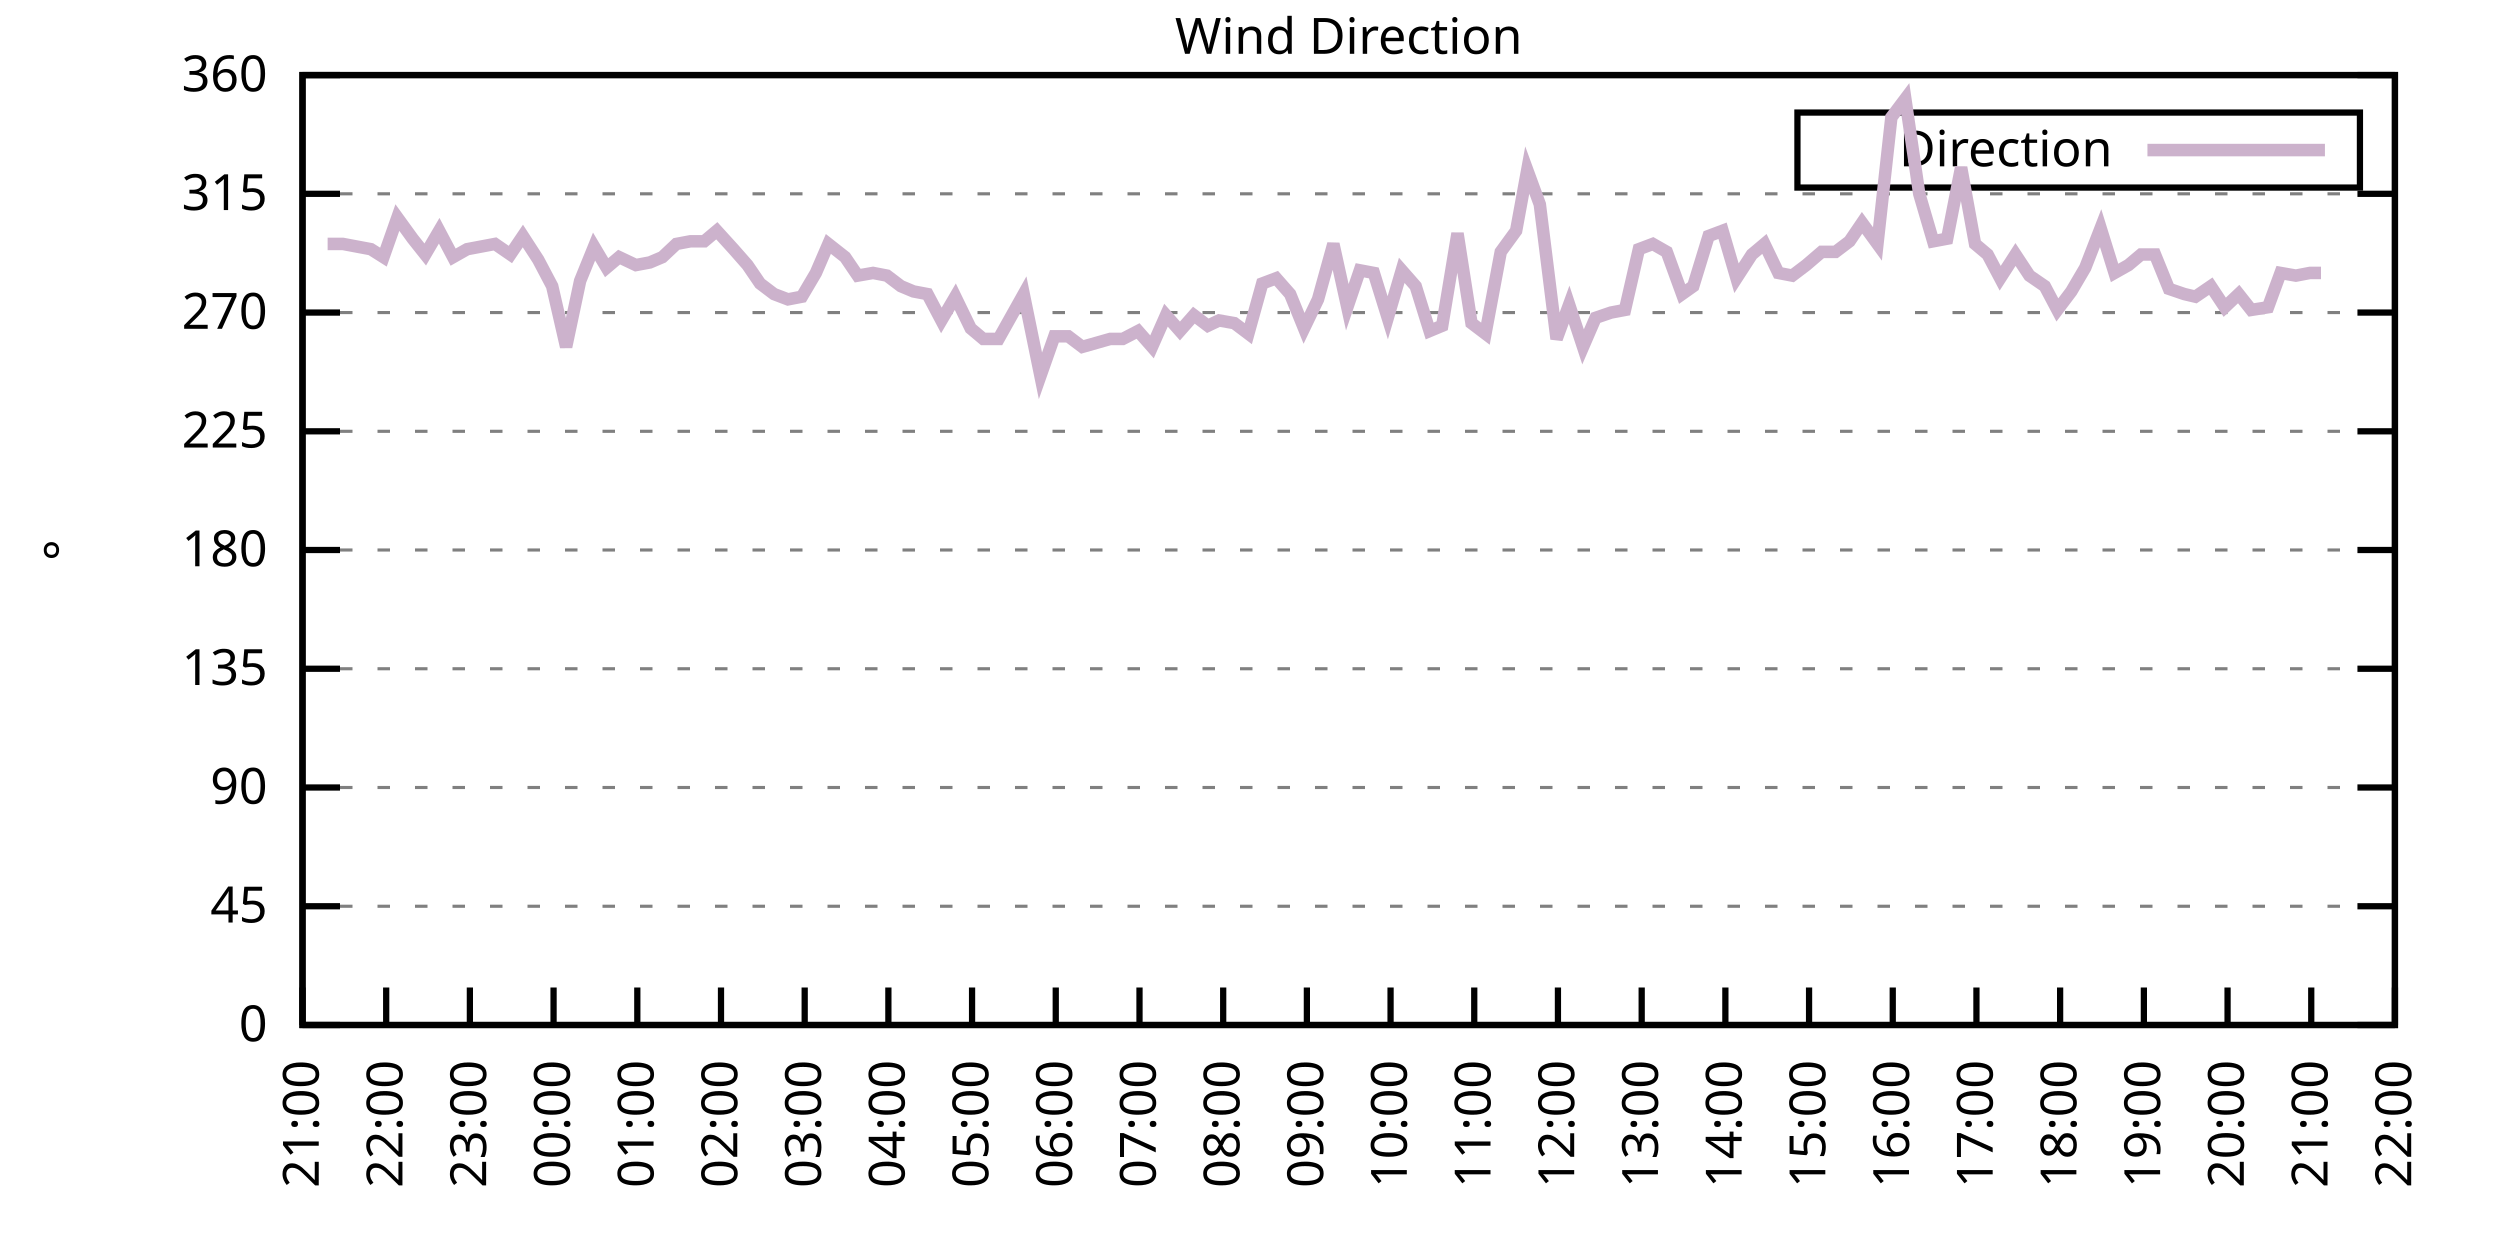
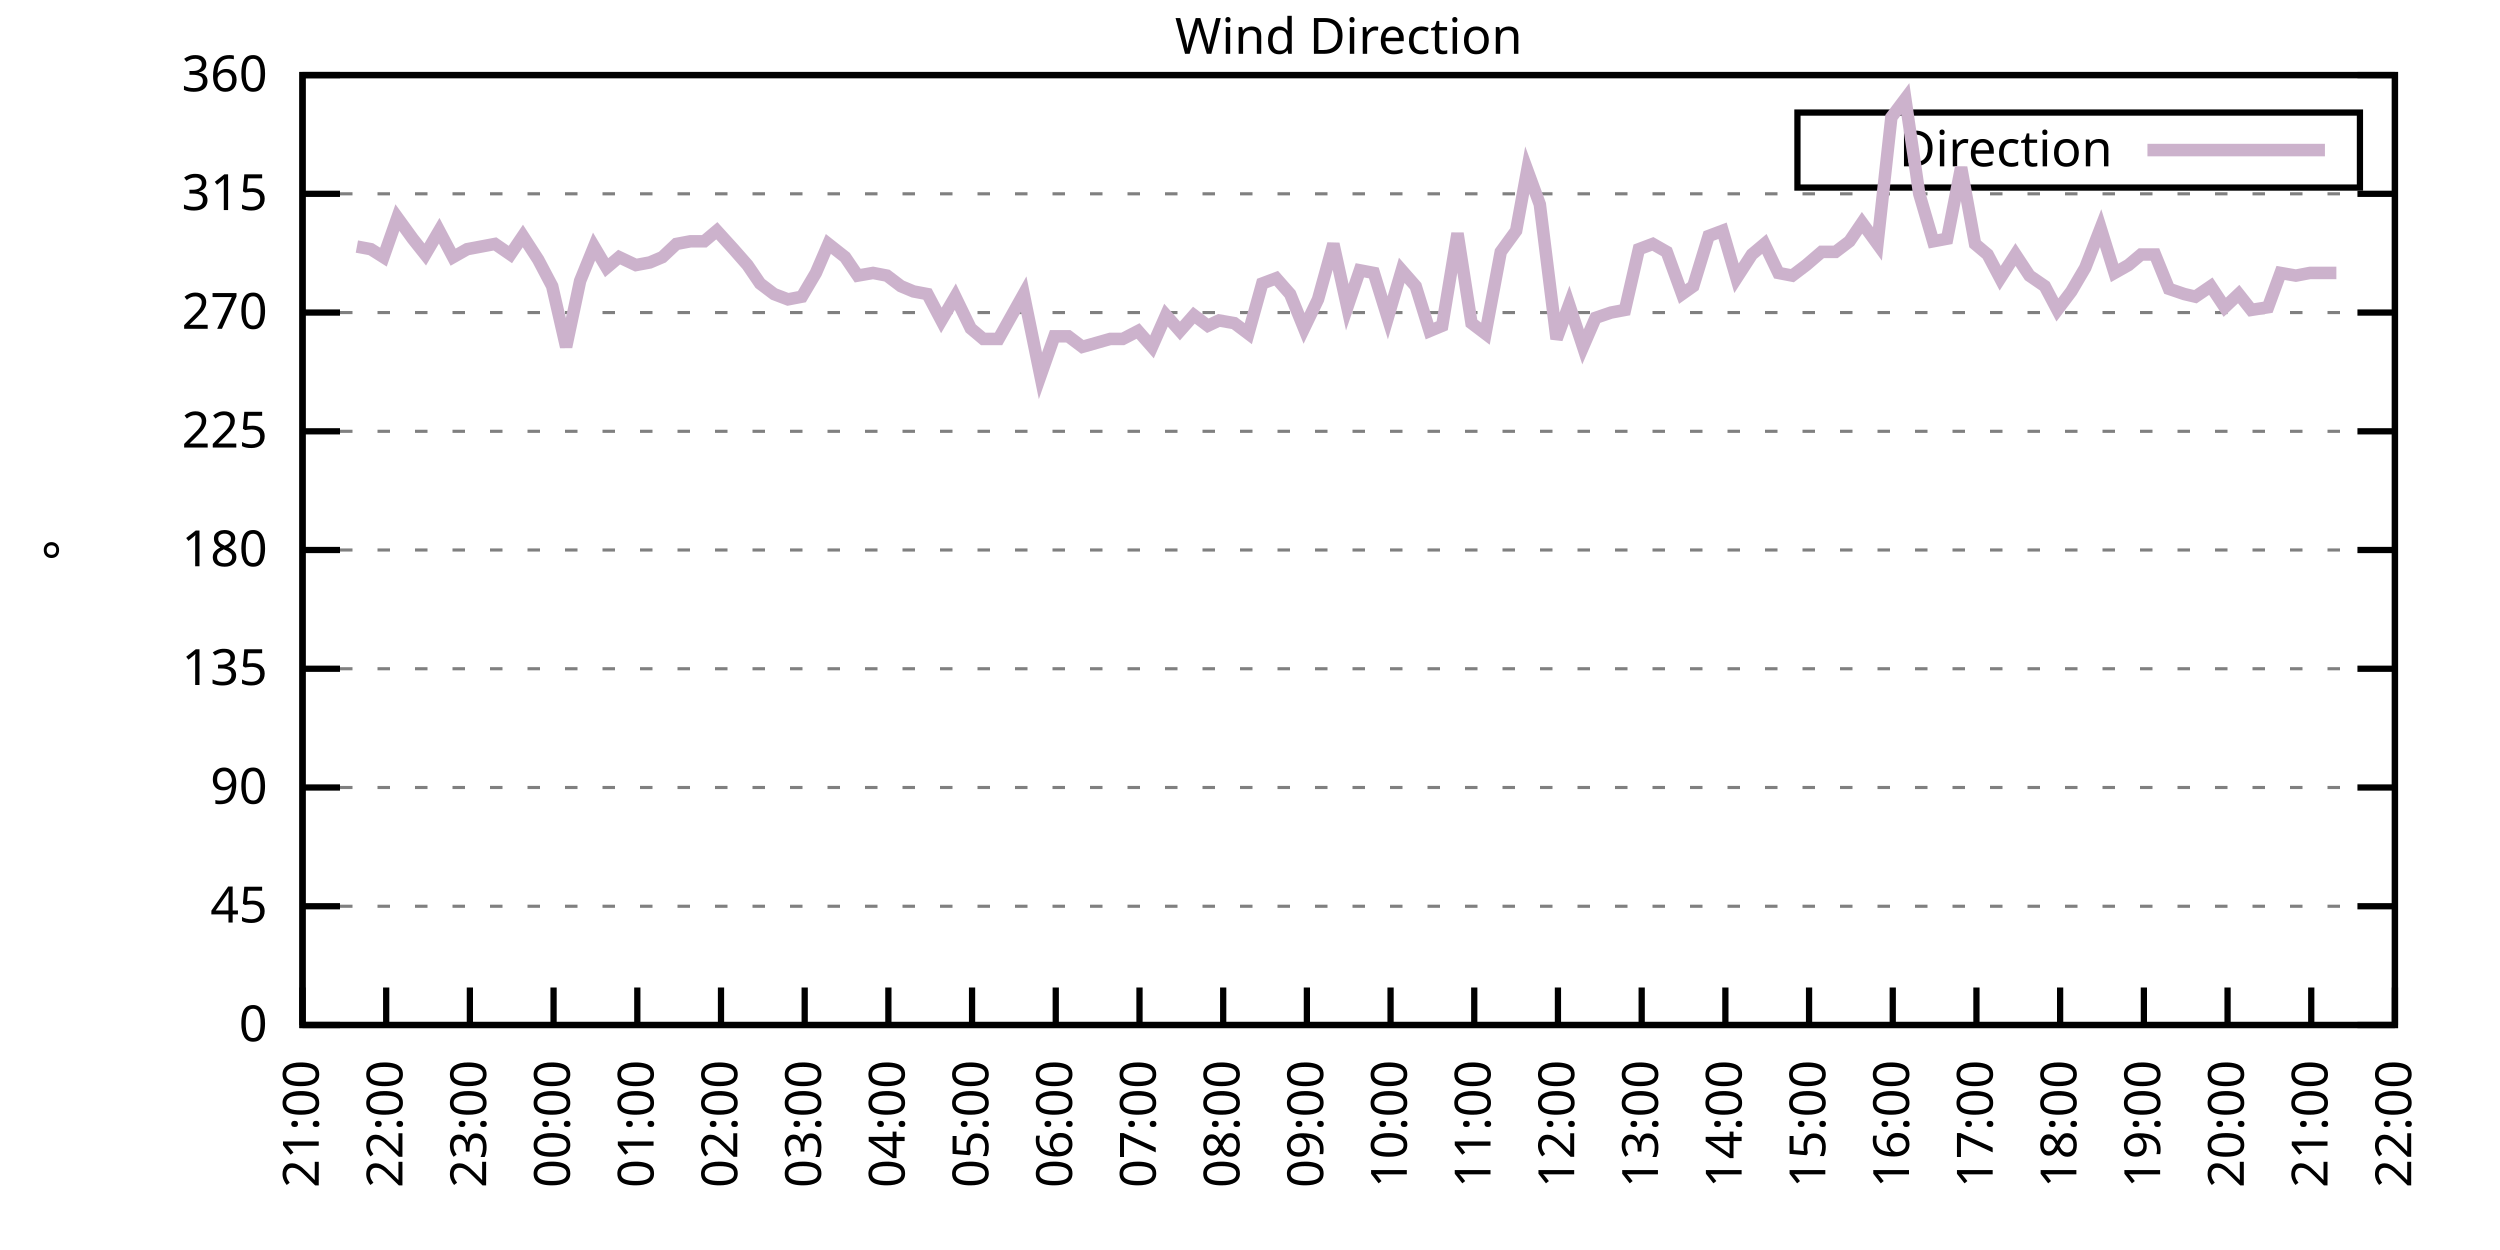
<svg xmlns="http://www.w3.org/2000/svg" xmlns:xlink="http://www.w3.org/1999/xlink" width="400" height="200" viewBox="0 0 400 200">
  <g id="gnuplot_canvas">
    <rect x="0" y="0" width="400" height="200" fill="none" />
    <defs>
      <circle id="gpDot" r="0.5" stroke-width="0.5" stroke="currentColor" />
      <path id="gpPt0" stroke-width="0.333" stroke="currentColor" d="M-1,0 h2 M0,-1 v2" />
      <path id="gpPt1" stroke-width="0.333" stroke="currentColor" d="M-1,-1 L1,1 M1,-1 L-1,1" />
      <path id="gpPt2" stroke-width="0.333" stroke="currentColor" d="M-1,0 L1,0 M0,-1 L0,1 M-1,-1 L1,1 M-1,1 L1,-1" />
      <rect id="gpPt3" stroke-width="0.333" stroke="currentColor" x="-1" y="-1" width="2" height="2" />
      <rect id="gpPt4" stroke-width="0.333" stroke="currentColor" fill="currentColor" x="-1" y="-1" width="2" height="2" />
      <circle id="gpPt5" stroke-width="0.333" stroke="currentColor" cx="0" cy="0" r="1" />
      <use xlink:href="#gpPt5" id="gpPt6" fill="currentColor" stroke="none" />
      <path id="gpPt7" stroke-width="0.333" stroke="currentColor" d="M0,-1.33 L-1.33,0.67 L1.33,0.67 z" />
      <use xlink:href="#gpPt7" id="gpPt8" fill="currentColor" stroke="none" />
      <use xlink:href="#gpPt7" id="gpPt9" stroke="currentColor" transform="rotate(180)" />
      <use xlink:href="#gpPt9" id="gpPt10" fill="currentColor" stroke="none" />
      <use xlink:href="#gpPt3" id="gpPt11" stroke="currentColor" transform="rotate(45)" />
      <use xlink:href="#gpPt11" id="gpPt12" fill="currentColor" stroke="none" />
      <path id="gpPt13" stroke-width="0.333" stroke="currentColor" d="M0,1.330 L1.265,0.411 L0.782,-1.067 L-0.782,-1.076 L-1.265,0.411 z" />
      <use xlink:href="#gpPt13" id="gpPt14" fill="currentColor" stroke="none" />
      <filter id="textbox" filterUnits="objectBoundingBox" x="0" y="0" height="1" width="1">
        <feFlood flood-color="white" flood-opacity="1" result="bgnd" />
        <feComposite in="SourceGraphic" in2="bgnd" operator="atop" />
      </filter>
      <filter id="greybox" filterUnits="objectBoundingBox" x="0" y="0" height="1" width="1">
        <feFlood flood-color="lightgrey" flood-opacity="1" result="grey" />
        <feComposite in="SourceGraphic" in2="grey" operator="atop" />
      </filter>
    </defs>
    <g fill="none" color="white" stroke="currentColor" stroke-width="1.00" stroke-linecap="butt" stroke-linejoin="miter">
</g>
    <g fill="none" color="black" stroke="currentColor" stroke-width="1.00" stroke-linecap="butt" stroke-linejoin="miter">
      <g stroke="none" shape-rendering="crispEdges">
        <polygon fill="rgb(255, 255, 255)" points="48.40,164.00 383.18,164.00 383.18,12.02 48.40,12.02 " />
      </g>
    </g>
    <g fill="none" color="black" stroke="currentColor" stroke-width="1.00" stroke-linecap="butt" stroke-linejoin="miter">
</g>
    <g fill="none" color="black" stroke="black" stroke-width="0.50" stroke-linecap="butt" stroke-linejoin="miter">
</g>
    <g fill="none" color="gray" stroke="currentColor" stroke-width="0.50" stroke-linecap="butt" stroke-linejoin="miter">
      <path stroke="gray" stroke-dasharray="2,4" class="gridline" d="M48.40,164.00 L383.19,164.00  " />
    </g>
    <g fill="none" color="gray" stroke="gray" stroke-width="1.00" stroke-linecap="butt" stroke-linejoin="miter">
</g>
    <g fill="none" color="black" stroke="currentColor" stroke-width="1.00" stroke-linecap="butt" stroke-linejoin="miter">
      <path stroke="black" d="M48.40,164.00 L54.40,164.00 M383.19,164.00 L377.19,164.00  " />
      <g transform="translate(42.80,166.60)" stroke="none" fill="black" font-family="Sans" font-size="8.00" text-anchor="end">
        <text>
          <tspan font-family="Sans"> 0</tspan>
        </text>
      </g>
    </g>
    <g fill="none" color="black" stroke="currentColor" stroke-width="1.00" stroke-linecap="butt" stroke-linejoin="miter">
</g>
    <g fill="none" color="black" stroke="black" stroke-width="0.50" stroke-linecap="butt" stroke-linejoin="miter">
</g>
    <g fill="none" color="gray" stroke="currentColor" stroke-width="0.50" stroke-linecap="butt" stroke-linejoin="miter">
      <path stroke="gray" stroke-dasharray="2,4" class="gridline" d="M48.40,145.00 L383.19,145.00  " />
    </g>
    <g fill="none" color="gray" stroke="gray" stroke-width="1.00" stroke-linecap="butt" stroke-linejoin="miter">
</g>
    <g fill="none" color="black" stroke="currentColor" stroke-width="1.00" stroke-linecap="butt" stroke-linejoin="miter">
      <path stroke="black" d="M48.40,145.00 L54.40,145.00 M383.19,145.00 L377.19,145.00  " />
      <g transform="translate(42.80,147.60)" stroke="none" fill="black" font-family="Sans" font-size="8.00" text-anchor="end">
        <text>
          <tspan font-family="Sans"> 45</tspan>
        </text>
      </g>
    </g>
    <g fill="none" color="black" stroke="currentColor" stroke-width="1.00" stroke-linecap="butt" stroke-linejoin="miter">
</g>
    <g fill="none" color="black" stroke="black" stroke-width="0.50" stroke-linecap="butt" stroke-linejoin="miter">
</g>
    <g fill="none" color="gray" stroke="currentColor" stroke-width="0.50" stroke-linecap="butt" stroke-linejoin="miter">
      <path stroke="gray" stroke-dasharray="2,4" class="gridline" d="M48.40,126.00 L383.19,126.00  " />
    </g>
    <g fill="none" color="gray" stroke="gray" stroke-width="1.00" stroke-linecap="butt" stroke-linejoin="miter">
</g>
    <g fill="none" color="black" stroke="currentColor" stroke-width="1.00" stroke-linecap="butt" stroke-linejoin="miter">
      <path stroke="black" d="M48.40,126.00 L54.40,126.00 M383.19,126.00 L377.19,126.00  " />
      <g transform="translate(42.80,128.60)" stroke="none" fill="black" font-family="Sans" font-size="8.00" text-anchor="end">
        <text>
          <tspan font-family="Sans"> 90</tspan>
        </text>
      </g>
    </g>
    <g fill="none" color="black" stroke="currentColor" stroke-width="1.00" stroke-linecap="butt" stroke-linejoin="miter">
</g>
    <g fill="none" color="black" stroke="black" stroke-width="0.50" stroke-linecap="butt" stroke-linejoin="miter">
</g>
    <g fill="none" color="gray" stroke="currentColor" stroke-width="0.50" stroke-linecap="butt" stroke-linejoin="miter">
      <path stroke="gray" stroke-dasharray="2,4" class="gridline" d="M48.40,107.00 L383.19,107.00  " />
    </g>
    <g fill="none" color="gray" stroke="gray" stroke-width="1.00" stroke-linecap="butt" stroke-linejoin="miter">
</g>
    <g fill="none" color="black" stroke="currentColor" stroke-width="1.00" stroke-linecap="butt" stroke-linejoin="miter">
      <path stroke="black" d="M48.40,107.00 L54.40,107.00 M383.19,107.00 L377.19,107.00  " />
      <g transform="translate(42.80,109.60)" stroke="none" fill="black" font-family="Sans" font-size="8.00" text-anchor="end">
        <text>
          <tspan font-family="Sans"> 135</tspan>
        </text>
      </g>
    </g>
    <g fill="none" color="black" stroke="currentColor" stroke-width="1.00" stroke-linecap="butt" stroke-linejoin="miter">
</g>
    <g fill="none" color="black" stroke="black" stroke-width="0.50" stroke-linecap="butt" stroke-linejoin="miter">
</g>
    <g fill="none" color="gray" stroke="currentColor" stroke-width="0.50" stroke-linecap="butt" stroke-linejoin="miter">
      <path stroke="gray" stroke-dasharray="2,4" class="gridline" d="M48.40,88.00 L383.19,88.00  " />
    </g>
    <g fill="none" color="gray" stroke="gray" stroke-width="1.00" stroke-linecap="butt" stroke-linejoin="miter">
</g>
    <g fill="none" color="black" stroke="currentColor" stroke-width="1.00" stroke-linecap="butt" stroke-linejoin="miter">
      <path stroke="black" d="M48.40,88.00 L54.40,88.00 M383.19,88.00 L377.19,88.00  " />
      <g transform="translate(42.80,90.60)" stroke="none" fill="black" font-family="Sans" font-size="8.00" text-anchor="end">
        <text>
          <tspan font-family="Sans"> 180</tspan>
        </text>
      </g>
    </g>
    <g fill="none" color="black" stroke="currentColor" stroke-width="1.00" stroke-linecap="butt" stroke-linejoin="miter">
</g>
    <g fill="none" color="black" stroke="black" stroke-width="0.50" stroke-linecap="butt" stroke-linejoin="miter">
</g>
    <g fill="none" color="gray" stroke="currentColor" stroke-width="0.50" stroke-linecap="butt" stroke-linejoin="miter">
      <path stroke="gray" stroke-dasharray="2,4" class="gridline" d="M48.40,69.01 L383.19,69.01  " />
    </g>
    <g fill="none" color="gray" stroke="gray" stroke-width="1.00" stroke-linecap="butt" stroke-linejoin="miter">
</g>
    <g fill="none" color="black" stroke="currentColor" stroke-width="1.00" stroke-linecap="butt" stroke-linejoin="miter">
      <path stroke="black" d="M48.40,69.01 L54.40,69.01 M383.19,69.01 L377.19,69.01  " />
      <g transform="translate(42.80,71.61)" stroke="none" fill="black" font-family="Sans" font-size="8.00" text-anchor="end">
        <text>
          <tspan font-family="Sans"> 225</tspan>
        </text>
      </g>
    </g>
    <g fill="none" color="black" stroke="currentColor" stroke-width="1.00" stroke-linecap="butt" stroke-linejoin="miter">
</g>
    <g fill="none" color="black" stroke="black" stroke-width="0.50" stroke-linecap="butt" stroke-linejoin="miter">
</g>
    <g fill="none" color="gray" stroke="currentColor" stroke-width="0.50" stroke-linecap="butt" stroke-linejoin="miter">
      <path stroke="gray" stroke-dasharray="2,4" class="gridline" d="M48.40,50.01 L383.19,50.01  " />
    </g>
    <g fill="none" color="gray" stroke="gray" stroke-width="1.00" stroke-linecap="butt" stroke-linejoin="miter">
</g>
    <g fill="none" color="black" stroke="currentColor" stroke-width="1.00" stroke-linecap="butt" stroke-linejoin="miter">
      <path stroke="black" d="M48.40,50.01 L54.40,50.01 M383.19,50.01 L377.19,50.01  " />
      <g transform="translate(42.80,52.61)" stroke="none" fill="black" font-family="Sans" font-size="8.00" text-anchor="end">
        <text>
          <tspan font-family="Sans"> 270</tspan>
        </text>
      </g>
    </g>
    <g fill="none" color="black" stroke="currentColor" stroke-width="1.00" stroke-linecap="butt" stroke-linejoin="miter">
</g>
    <g fill="none" color="black" stroke="black" stroke-width="0.50" stroke-linecap="butt" stroke-linejoin="miter">
</g>
    <g fill="none" color="gray" stroke="currentColor" stroke-width="0.50" stroke-linecap="butt" stroke-linejoin="miter">
      <path stroke="gray" stroke-dasharray="2,4" class="gridline" d="M48.40,31.01 L383.19,31.01  " />
    </g>
    <g fill="none" color="gray" stroke="gray" stroke-width="1.00" stroke-linecap="butt" stroke-linejoin="miter">
</g>
    <g fill="none" color="black" stroke="currentColor" stroke-width="1.00" stroke-linecap="butt" stroke-linejoin="miter">
      <path stroke="black" d="M48.40,31.01 L54.40,31.01 M383.19,31.01 L377.19,31.01  " />
      <g transform="translate(42.80,33.61)" stroke="none" fill="black" font-family="Sans" font-size="8.00" text-anchor="end">
        <text>
          <tspan font-family="Sans"> 315</tspan>
        </text>
      </g>
    </g>
    <g fill="none" color="black" stroke="currentColor" stroke-width="1.00" stroke-linecap="butt" stroke-linejoin="miter">
</g>
    <g fill="none" color="black" stroke="black" stroke-width="0.50" stroke-linecap="butt" stroke-linejoin="miter">
</g>
    <g fill="none" color="gray" stroke="currentColor" stroke-width="0.50" stroke-linecap="butt" stroke-linejoin="miter">
      <path stroke="gray" stroke-dasharray="2,4" class="gridline" d="M48.40,12.01 L383.19,12.01  " />
    </g>
    <g fill="none" color="gray" stroke="gray" stroke-width="1.00" stroke-linecap="butt" stroke-linejoin="miter">
</g>
    <g fill="none" color="black" stroke="currentColor" stroke-width="1.00" stroke-linecap="butt" stroke-linejoin="miter">
      <path stroke="black" d="M48.40,12.01 L54.40,12.01 M383.19,12.01 L377.19,12.01  " />
      <g transform="translate(42.80,14.61)" stroke="none" fill="black" font-family="Sans" font-size="8.00" text-anchor="end">
        <text>
          <tspan font-family="Sans"> 360</tspan>
        </text>
      </g>
    </g>
    <g fill="none" color="black" stroke="currentColor" stroke-width="1.00" stroke-linecap="butt" stroke-linejoin="miter">
      <path stroke="black" d="M48.40,164.00 L48.40,158.00  " />
      <g transform="translate(51.00,169.60) rotate(270.00)" stroke="none" fill="black" font-family="Sans" font-size="8.00" text-anchor="end">
        <text>
          <tspan font-family="Sans">21:00</tspan>
        </text>
      </g>
    </g>
    <g fill="none" color="black" stroke="currentColor" stroke-width="1.00" stroke-linecap="butt" stroke-linejoin="miter">
      <path stroke="black" d="M61.79,164.00 L61.79,158.00  " />
      <g transform="translate(64.39,169.60) rotate(270.00)" stroke="none" fill="black" font-family="Sans" font-size="8.00" text-anchor="end">
        <text>
          <tspan font-family="Sans">22:00</tspan>
        </text>
      </g>
    </g>
    <g fill="none" color="black" stroke="currentColor" stroke-width="1.00" stroke-linecap="butt" stroke-linejoin="miter">
      <path stroke="black" d="M75.18,164.00 L75.18,158.00  " />
      <g transform="translate(77.78,169.60) rotate(270.00)" stroke="none" fill="black" font-family="Sans" font-size="8.00" text-anchor="end">
        <text>
          <tspan font-family="Sans">23:00</tspan>
        </text>
      </g>
    </g>
    <g fill="none" color="black" stroke="currentColor" stroke-width="1.00" stroke-linecap="butt" stroke-linejoin="miter">
      <path stroke="black" d="M88.57,164.00 L88.57,158.00  " />
      <g transform="translate(91.17,169.60) rotate(270.00)" stroke="none" fill="black" font-family="Sans" font-size="8.00" text-anchor="end">
        <text>
          <tspan font-family="Sans">00:00</tspan>
        </text>
      </g>
    </g>
    <g fill="none" color="black" stroke="currentColor" stroke-width="1.00" stroke-linecap="butt" stroke-linejoin="miter">
      <path stroke="black" d="M101.97,164.00 L101.97,158.00  " />
      <g transform="translate(104.57,169.60) rotate(270.00)" stroke="none" fill="black" font-family="Sans" font-size="8.00" text-anchor="end">
        <text>
          <tspan font-family="Sans">01:00</tspan>
        </text>
      </g>
    </g>
    <g fill="none" color="black" stroke="currentColor" stroke-width="1.00" stroke-linecap="butt" stroke-linejoin="miter">
      <path stroke="black" d="M115.36,164.00 L115.36,158.00  " />
      <g transform="translate(117.96,169.60) rotate(270.00)" stroke="none" fill="black" font-family="Sans" font-size="8.00" text-anchor="end">
        <text>
          <tspan font-family="Sans">02:00</tspan>
        </text>
      </g>
    </g>
    <g fill="none" color="black" stroke="currentColor" stroke-width="1.00" stroke-linecap="butt" stroke-linejoin="miter">
      <path stroke="black" d="M128.75,164.00 L128.75,158.00  " />
      <g transform="translate(131.35,169.60) rotate(270.00)" stroke="none" fill="black" font-family="Sans" font-size="8.00" text-anchor="end">
        <text>
          <tspan font-family="Sans">03:00</tspan>
        </text>
      </g>
    </g>
    <g fill="none" color="black" stroke="currentColor" stroke-width="1.00" stroke-linecap="butt" stroke-linejoin="miter">
      <path stroke="black" d="M142.14,164.00 L142.14,158.00  " />
      <g transform="translate(144.74,169.60) rotate(270.00)" stroke="none" fill="black" font-family="Sans" font-size="8.00" text-anchor="end">
        <text>
          <tspan font-family="Sans">04:00</tspan>
        </text>
      </g>
    </g>
    <g fill="none" color="black" stroke="currentColor" stroke-width="1.00" stroke-linecap="butt" stroke-linejoin="miter">
      <path stroke="black" d="M155.53,164.00 L155.53,158.00  " />
      <g transform="translate(158.13,169.60) rotate(270.00)" stroke="none" fill="black" font-family="Sans" font-size="8.00" text-anchor="end">
        <text>
          <tspan font-family="Sans">05:00</tspan>
        </text>
      </g>
    </g>
    <g fill="none" color="black" stroke="currentColor" stroke-width="1.00" stroke-linecap="butt" stroke-linejoin="miter">
      <path stroke="black" d="M168.92,164.00 L168.92,158.00  " />
      <g transform="translate(171.52,169.60) rotate(270.00)" stroke="none" fill="black" font-family="Sans" font-size="8.00" text-anchor="end">
        <text>
          <tspan font-family="Sans">06:00</tspan>
        </text>
      </g>
    </g>
    <g fill="none" color="black" stroke="currentColor" stroke-width="1.00" stroke-linecap="butt" stroke-linejoin="miter">
      <path stroke="black" d="M182.32,164.00 L182.32,158.00  " />
      <g transform="translate(184.92,169.60) rotate(270.00)" stroke="none" fill="black" font-family="Sans" font-size="8.00" text-anchor="end">
        <text>
          <tspan font-family="Sans">07:00</tspan>
        </text>
      </g>
    </g>
    <g fill="none" color="black" stroke="currentColor" stroke-width="1.00" stroke-linecap="butt" stroke-linejoin="miter">
      <path stroke="black" d="M195.71,164.00 L195.71,158.00  " />
      <g transform="translate(198.31,169.60) rotate(270.00)" stroke="none" fill="black" font-family="Sans" font-size="8.00" text-anchor="end">
        <text>
          <tspan font-family="Sans">08:00</tspan>
        </text>
      </g>
    </g>
    <g fill="none" color="black" stroke="currentColor" stroke-width="1.00" stroke-linecap="butt" stroke-linejoin="miter">
      <path stroke="black" d="M209.10,164.00 L209.10,158.00  " />
      <g transform="translate(211.70,169.60) rotate(270.00)" stroke="none" fill="black" font-family="Sans" font-size="8.00" text-anchor="end">
        <text>
          <tspan font-family="Sans">09:00</tspan>
        </text>
      </g>
    </g>
    <g fill="none" color="black" stroke="currentColor" stroke-width="1.00" stroke-linecap="butt" stroke-linejoin="miter">
      <path stroke="black" d="M222.49,164.00 L222.49,158.00  " />
      <g transform="translate(225.09,169.60) rotate(270.00)" stroke="none" fill="black" font-family="Sans" font-size="8.00" text-anchor="end">
        <text>
          <tspan font-family="Sans">10:00</tspan>
        </text>
      </g>
    </g>
    <g fill="none" color="black" stroke="currentColor" stroke-width="1.00" stroke-linecap="butt" stroke-linejoin="miter">
      <path stroke="black" d="M235.88,164.00 L235.88,158.00  " />
      <g transform="translate(238.48,169.60) rotate(270.00)" stroke="none" fill="black" font-family="Sans" font-size="8.00" text-anchor="end">
        <text>
          <tspan font-family="Sans">11:00</tspan>
        </text>
      </g>
    </g>
    <g fill="none" color="black" stroke="currentColor" stroke-width="1.00" stroke-linecap="butt" stroke-linejoin="miter">
      <path stroke="black" d="M249.27,164.00 L249.27,158.00  " />
      <g transform="translate(251.87,169.60) rotate(270.00)" stroke="none" fill="black" font-family="Sans" font-size="8.00" text-anchor="end">
        <text>
          <tspan font-family="Sans">12:00</tspan>
        </text>
      </g>
    </g>
    <g fill="none" color="black" stroke="currentColor" stroke-width="1.00" stroke-linecap="butt" stroke-linejoin="miter">
      <path stroke="black" d="M262.67,164.00 L262.67,158.00  " />
      <g transform="translate(265.27,169.60) rotate(270.00)" stroke="none" fill="black" font-family="Sans" font-size="8.00" text-anchor="end">
        <text>
          <tspan font-family="Sans">13:00</tspan>
        </text>
      </g>
    </g>
    <g fill="none" color="black" stroke="currentColor" stroke-width="1.00" stroke-linecap="butt" stroke-linejoin="miter">
      <path stroke="black" d="M276.06,164.00 L276.06,158.00  " />
      <g transform="translate(278.66,169.60) rotate(270.00)" stroke="none" fill="black" font-family="Sans" font-size="8.00" text-anchor="end">
        <text>
          <tspan font-family="Sans">14:00</tspan>
        </text>
      </g>
    </g>
    <g fill="none" color="black" stroke="currentColor" stroke-width="1.00" stroke-linecap="butt" stroke-linejoin="miter">
      <path stroke="black" d="M289.45,164.00 L289.45,158.00  " />
      <g transform="translate(292.05,169.60) rotate(270.00)" stroke="none" fill="black" font-family="Sans" font-size="8.00" text-anchor="end">
        <text>
          <tspan font-family="Sans">15:00</tspan>
        </text>
      </g>
    </g>
    <g fill="none" color="black" stroke="currentColor" stroke-width="1.00" stroke-linecap="butt" stroke-linejoin="miter">
      <path stroke="black" d="M302.84,164.00 L302.84,158.00  " />
      <g transform="translate(305.44,169.60) rotate(270.00)" stroke="none" fill="black" font-family="Sans" font-size="8.00" text-anchor="end">
        <text>
          <tspan font-family="Sans">16:00</tspan>
        </text>
      </g>
    </g>
    <g fill="none" color="black" stroke="currentColor" stroke-width="1.00" stroke-linecap="butt" stroke-linejoin="miter">
      <path stroke="black" d="M316.23,164.00 L316.23,158.00  " />
      <g transform="translate(318.83,169.60) rotate(270.00)" stroke="none" fill="black" font-family="Sans" font-size="8.00" text-anchor="end">
        <text>
          <tspan font-family="Sans">17:00</tspan>
        </text>
      </g>
    </g>
    <g fill="none" color="black" stroke="currentColor" stroke-width="1.00" stroke-linecap="butt" stroke-linejoin="miter">
      <path stroke="black" d="M329.62,164.00 L329.62,158.00  " />
      <g transform="translate(332.22,169.60) rotate(270.00)" stroke="none" fill="black" font-family="Sans" font-size="8.00" text-anchor="end">
        <text>
          <tspan font-family="Sans">18:00</tspan>
        </text>
      </g>
    </g>
    <g fill="none" color="black" stroke="currentColor" stroke-width="1.00" stroke-linecap="butt" stroke-linejoin="miter">
      <path stroke="black" d="M343.02,164.00 L343.02,158.00  " />
      <g transform="translate(345.62,169.60) rotate(270.00)" stroke="none" fill="black" font-family="Sans" font-size="8.00" text-anchor="end">
        <text>
          <tspan font-family="Sans">19:00</tspan>
        </text>
      </g>
    </g>
    <g fill="none" color="black" stroke="currentColor" stroke-width="1.00" stroke-linecap="butt" stroke-linejoin="miter">
      <path stroke="black" d="M356.41,164.00 L356.41,158.00  " />
      <g transform="translate(359.01,169.60) rotate(270.00)" stroke="none" fill="black" font-family="Sans" font-size="8.00" text-anchor="end">
        <text>
          <tspan font-family="Sans">20:00</tspan>
        </text>
      </g>
    </g>
    <g fill="none" color="black" stroke="currentColor" stroke-width="1.00" stroke-linecap="butt" stroke-linejoin="miter">
      <path stroke="black" d="M369.80,164.00 L369.80,158.00  " />
      <g transform="translate(372.40,169.60) rotate(270.00)" stroke="none" fill="black" font-family="Sans" font-size="8.00" text-anchor="end">
        <text>
          <tspan font-family="Sans">21:00</tspan>
        </text>
      </g>
    </g>
    <g fill="none" color="black" stroke="currentColor" stroke-width="1.00" stroke-linecap="butt" stroke-linejoin="miter">
      <path stroke="black" d="M383.19,164.00 L383.19,158.00  " />
      <g transform="translate(385.79,169.60) rotate(270.00)" stroke="none" fill="black" font-family="Sans" font-size="8.00" text-anchor="end">
        <text>
          <tspan font-family="Sans">22:00</tspan>
        </text>
      </g>
    </g>
    <g fill="none" color="black" stroke="currentColor" stroke-width="1.00" stroke-linecap="butt" stroke-linejoin="miter">
</g>
    <g fill="none" color="black" stroke="currentColor" stroke-width="1.00" stroke-linecap="butt" stroke-linejoin="miter">
      <path stroke="black" d="M48.40,12.01 L48.40,164.00 L383.19,164.00 L383.19,12.01 L48.40,12.01 Z  " />
    </g>
    <g fill="none" color="black" stroke="currentColor" stroke-width="1.00" stroke-linecap="butt" stroke-linejoin="miter">
</g>
    <g fill="none" color="black" stroke="currentColor" stroke-width="1.00" stroke-linecap="butt" stroke-linejoin="miter">
      <path stroke="black" d="M287.59,30.01 L287.59,18.01 L377.59,18.01 L377.59,30.01 L287.59,30.01 Z  " />
    </g>
    <g id="Wind_direction_plot_1">
      <g fill="none" color="white" stroke="black" stroke-width="2.00" stroke-linecap="butt" stroke-linejoin="miter">
</g>
      <g fill="none" color="black" stroke="currentColor" stroke-width="2.00" stroke-linecap="butt" stroke-linejoin="miter">
        <g transform="translate(337.99,26.61)" stroke="none" fill="black" font-family="Sans" font-size="8.00" text-anchor="end">
          <text>
            <tspan font-family="Sans">Direction</tspan>
          </text>
        </g>
      </g>
      <g fill="none" color="black" stroke="currentColor" stroke-width="2.00" stroke-linecap="butt" stroke-linejoin="miter">
-         <path stroke="rgb(204, 178, 204)" d="M343.59,24.01 L371.99,24.01 M52.42,39.03 L54.87,39.03 L57.10,39.45 L59.34,39.87 L61.35,41.14 L63.58,34.81   L66.03,38.19 L68.04,40.72 L70.27,36.92 L72.50,41.14 L74.74,39.87 L76.97,39.45 L79.20,39.03 L81.66,40.72   L83.66,37.76 L86.12,41.56 L88.35,45.79 L90.58,55.50 L92.82,44.94 L95.05,39.45 L97.06,42.83 L99.06,41.14   L101.74,42.41 L103.98,41.99 L105.98,41.14 L108.22,39.03 L110.45,38.61 L112.68,38.61 L114.69,36.92 L117.37,39.87   L119.60,42.41 L121.61,45.36 L123.84,47.05 L126.07,47.90 L128.30,47.47 L130.54,43.67 L132.54,39.03 L135.22,41.14   L137.23,44.10 L139.69,43.67 L141.92,44.10 L144.15,45.79 L146.16,46.63 L148.39,47.05 L150.62,51.27 L152.85,47.47   L155.31,52.54 L157.32,54.23 L159.77,54.23 L163.79,47.05 L166.47,60.14 L168.70,53.81 L170.93,53.81 L173.17,55.50   L177.63,54.23 L179.64,54.23 L182.09,52.96 L184.32,55.50 L186.56,50.43 L188.79,52.96 L191.02,50.43 L193.25,52.12   L195.04,51.27 L197.49,51.70 L199.73,53.39 L201.96,45.36 L204.19,44.52 L206.42,47.05 L208.65,52.54 L210.88,47.90   L213.34,39.03 L215.57,49.16 L217.58,43.25 L219.81,43.67 L222.04,50.85 L224.28,43.25 L226.51,45.79 L228.74,52.96   L230.75,52.12 L233.20,37.34 L235.44,51.70 L237.67,53.39 L240.12,40.30 L242.58,36.92 L244.36,27.21 L246.37,32.70   L249.05,54.23 L251.06,48.74 L253.29,55.50 L255.30,50.85 L257.76,50.01 L259.99,49.59 L262.22,39.87 L264.45,39.03   L266.68,40.30 L269.14,47.05 L270.92,45.79 L273.38,37.76 L275.61,36.92 L277.84,44.52 L280.30,40.72 L282.31,39.03   L284.54,43.67 L286.77,44.10 L289.00,42.41 L291.46,40.30 L293.69,40.30 L295.92,38.61 L297.93,35.65 L300.39,39.03   L302.62,18.77 L304.85,15.81 L307.08,31.01 L309.31,38.61 L311.54,38.19 L313.78,26.79 L316.01,39.03 L318.02,40.72   L320.03,44.52 L322.48,40.72 L324.71,44.10 L327.17,45.79 L329.18,49.59 L331.41,46.63 L333.64,42.83 L336.10,36.50   L338.33,43.67 L340.56,42.41 L342.57,40.72 L344.80,40.72 L347.03,46.21 L349.49,47.05 L351.27,47.47 L353.73,45.79   L355.96,49.16 L358.19,47.05 L360.20,49.59 L362.88,49.16 L364.89,43.67 L367.34,44.10 L369.58,43.67 L371.36,43.67    " />
+         <path stroke="rgb(204, 178, 204)" d="M343.59,24.01 L371.99,24.01 M57.10,39.45 L59.34,39.87 L61.35,41.14 L63.58,34.81 L66.03,38.19 L68.04,40.72   L70.27,36.92 L72.50,41.14 L74.74,39.87 L76.97,39.45 L79.20,39.03 L81.66,40.72 L83.66,37.76 L86.12,41.56   L88.35,45.79 L90.58,55.50 L92.82,44.94 L95.05,39.45 L97.06,42.83 L99.06,41.14 L101.74,42.41 L103.98,41.99   L105.98,41.14 L108.22,39.03 L110.45,38.61 L112.68,38.61 L114.69,36.92 L117.37,39.87 L119.60,42.41 L121.61,45.36   L123.84,47.05 L126.07,47.90 L128.30,47.47 L130.54,43.67 L132.54,39.03 L135.22,41.14 L137.23,44.10 L139.69,43.67   L141.92,44.10 L144.15,45.79 L146.16,46.63 L148.39,47.05 L150.62,51.27 L152.85,47.47 L155.31,52.54 L157.32,54.23   L159.77,54.23 L163.79,47.05 L166.47,60.14 L168.70,53.81 L170.93,53.81 L173.17,55.50 L177.63,54.23 L179.64,54.23   L182.09,52.96 L184.32,55.50 L186.56,50.43 L188.79,52.96 L191.02,50.43 L193.25,52.12 L195.04,51.27 L197.49,51.70   L199.73,53.39 L201.96,45.36 L204.19,44.52 L206.42,47.05 L208.65,52.54 L210.88,47.90 L213.34,39.03 L215.57,49.16   L217.58,43.25 L219.81,43.67 L222.04,50.85 L224.28,43.25 L226.51,45.79 L228.74,52.96 L230.75,52.12 L233.20,37.34   L235.44,51.70 L237.67,53.39 L240.12,40.30 L242.58,36.92 L244.36,27.21 L246.37,32.70 L249.05,54.23 L251.06,48.74   L253.29,55.50 L255.30,50.85 L257.76,50.01 L259.99,49.59 L262.22,39.87 L264.45,39.03 L266.68,40.30 L269.14,47.05   L270.92,45.79 L273.38,37.76 L275.61,36.92 L277.84,44.52 L280.30,40.72 L282.31,39.03 L284.54,43.67 L286.77,44.10   L289.00,42.41 L291.46,40.30 L293.69,40.30 L295.92,38.61 L297.93,35.65 L300.39,39.03 L302.62,18.77 L304.85,15.81   L307.08,31.01 L309.31,38.61 L311.54,38.19 L313.78,26.79 L316.01,39.03 L318.02,40.72 L320.03,44.52 L322.48,40.72   L324.71,44.10 L327.17,45.79 L329.18,49.59 L331.41,46.63 L333.64,42.83 L336.10,36.50 L338.33,43.67 L340.56,42.41   L342.57,40.72 L344.80,40.72 L347.03,46.21 L349.49,47.05 L351.27,47.47 L353.73,45.79 L355.96,49.16 L358.19,47.05   L360.20,49.59 L362.88,49.16 L364.89,43.67 L367.34,44.10 L369.58,43.67 L371.36,43.67 L373.82,43.67  " />
      </g>
    </g>
    <g fill="none" color="black" stroke="currentColor" stroke-width="2.00" stroke-linecap="butt" stroke-linejoin="miter">
</g>
    <g fill="none" color="black" stroke="black" stroke-width="1.00" stroke-linecap="butt" stroke-linejoin="miter">
</g>
    <g fill="none" color="black" stroke="currentColor" stroke-width="1.00" stroke-linecap="butt" stroke-linejoin="miter">
      <path stroke="black" d="M48.40,12.01 L48.40,164.00 L383.19,164.00 L383.19,12.01 L48.40,12.01 Z  " />
      <g transform="translate(12.80,88.01) rotate(270.00)" stroke="none" fill="black" font-family="Sans" font-size="8.00" text-anchor="middle">
        <text>
          <tspan font-family="Sans">°</tspan>
        </text>
      </g>
    </g>
    <g fill="none" color="black" stroke="currentColor" stroke-width="1.00" stroke-linecap="butt" stroke-linejoin="miter">
</g>
    <g fill="none" color="black" stroke="currentColor" stroke-width="1.00" stroke-linecap="butt" stroke-linejoin="miter">
      <g transform="translate(215.79,8.61)" stroke="none" fill="black" font-family="Sans" font-size="8.00" text-anchor="middle">
        <text>
          <tspan font-family="Sans">Wind Direction</tspan>
        </text>
      </g>
    </g>
    <g fill="none" color="black" stroke="currentColor" stroke-width="1.00" stroke-linecap="butt" stroke-linejoin="miter">
</g>
  </g>
</svg>
